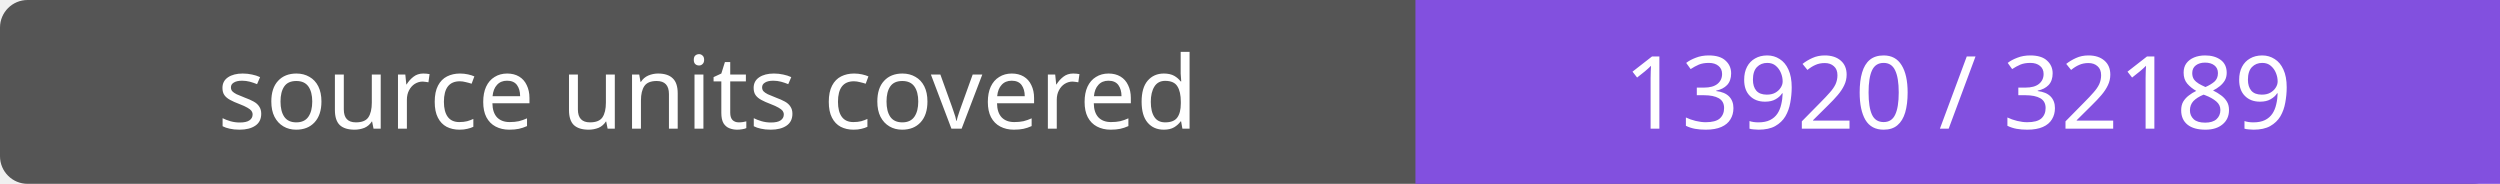
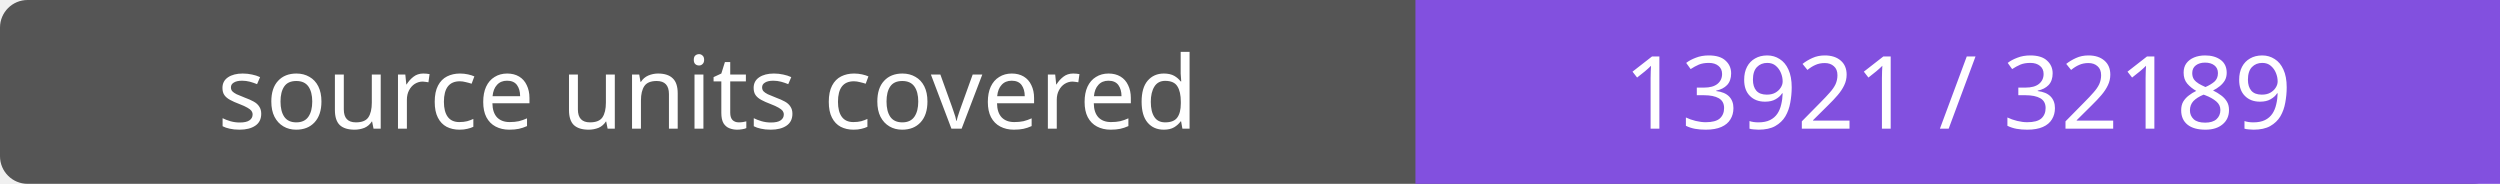
- <svg xmlns="http://www.w3.org/2000/svg" width="272" height="20" role="img" aria-label="source units covered: 13920 / 32189">
+ <svg xmlns="http://www.w3.org/2000/svg" width="272" height="20" role="img" aria-label="source units covered: 13921 / 32189">
  <rect width="272" height="20" rx="3" fill="#555" />
  <path fill="#8250df" d="M154 0h118v20H154z" />
  <g fill="#fff" text-anchor="middle" font-family="Verdana,sans-serif" font-size="11">
    <text x="77.0" y="14">source units covered</text>
-     <text x="213.0" y="14">13920 / 32189</text>
+     <text x="213.0" y="14">13921 / 32189</text>
  </g>
</svg>
